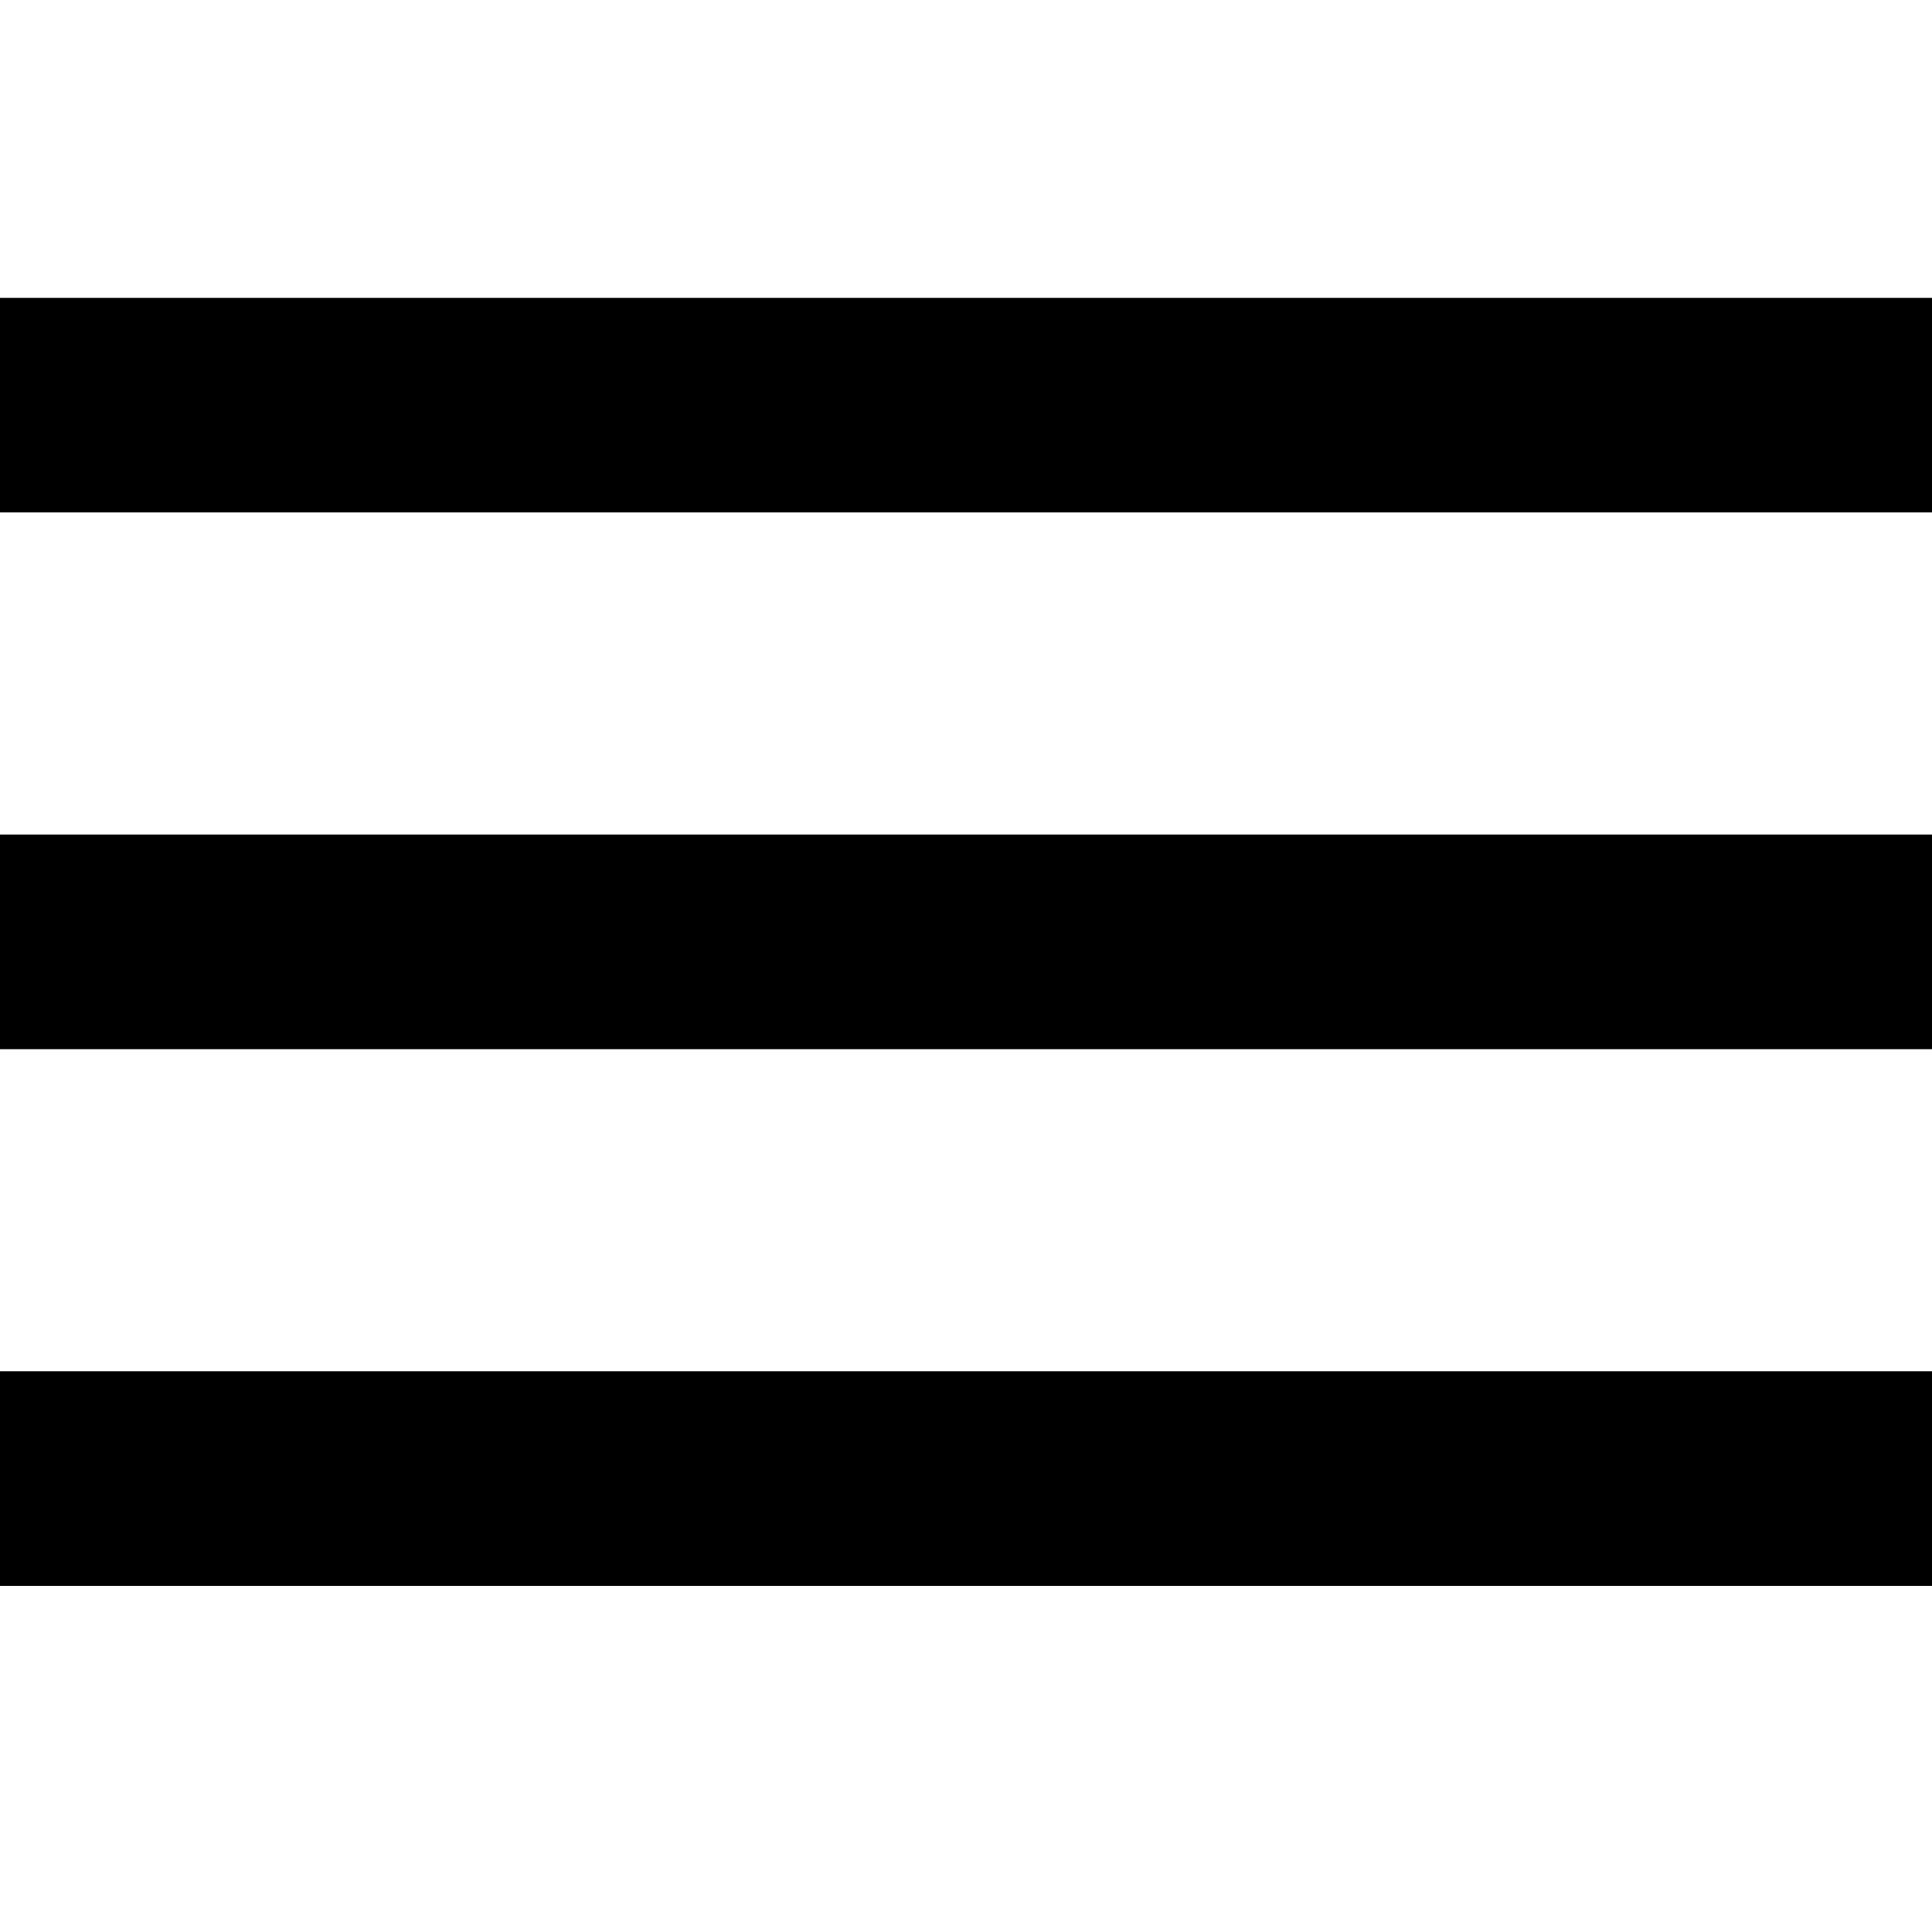
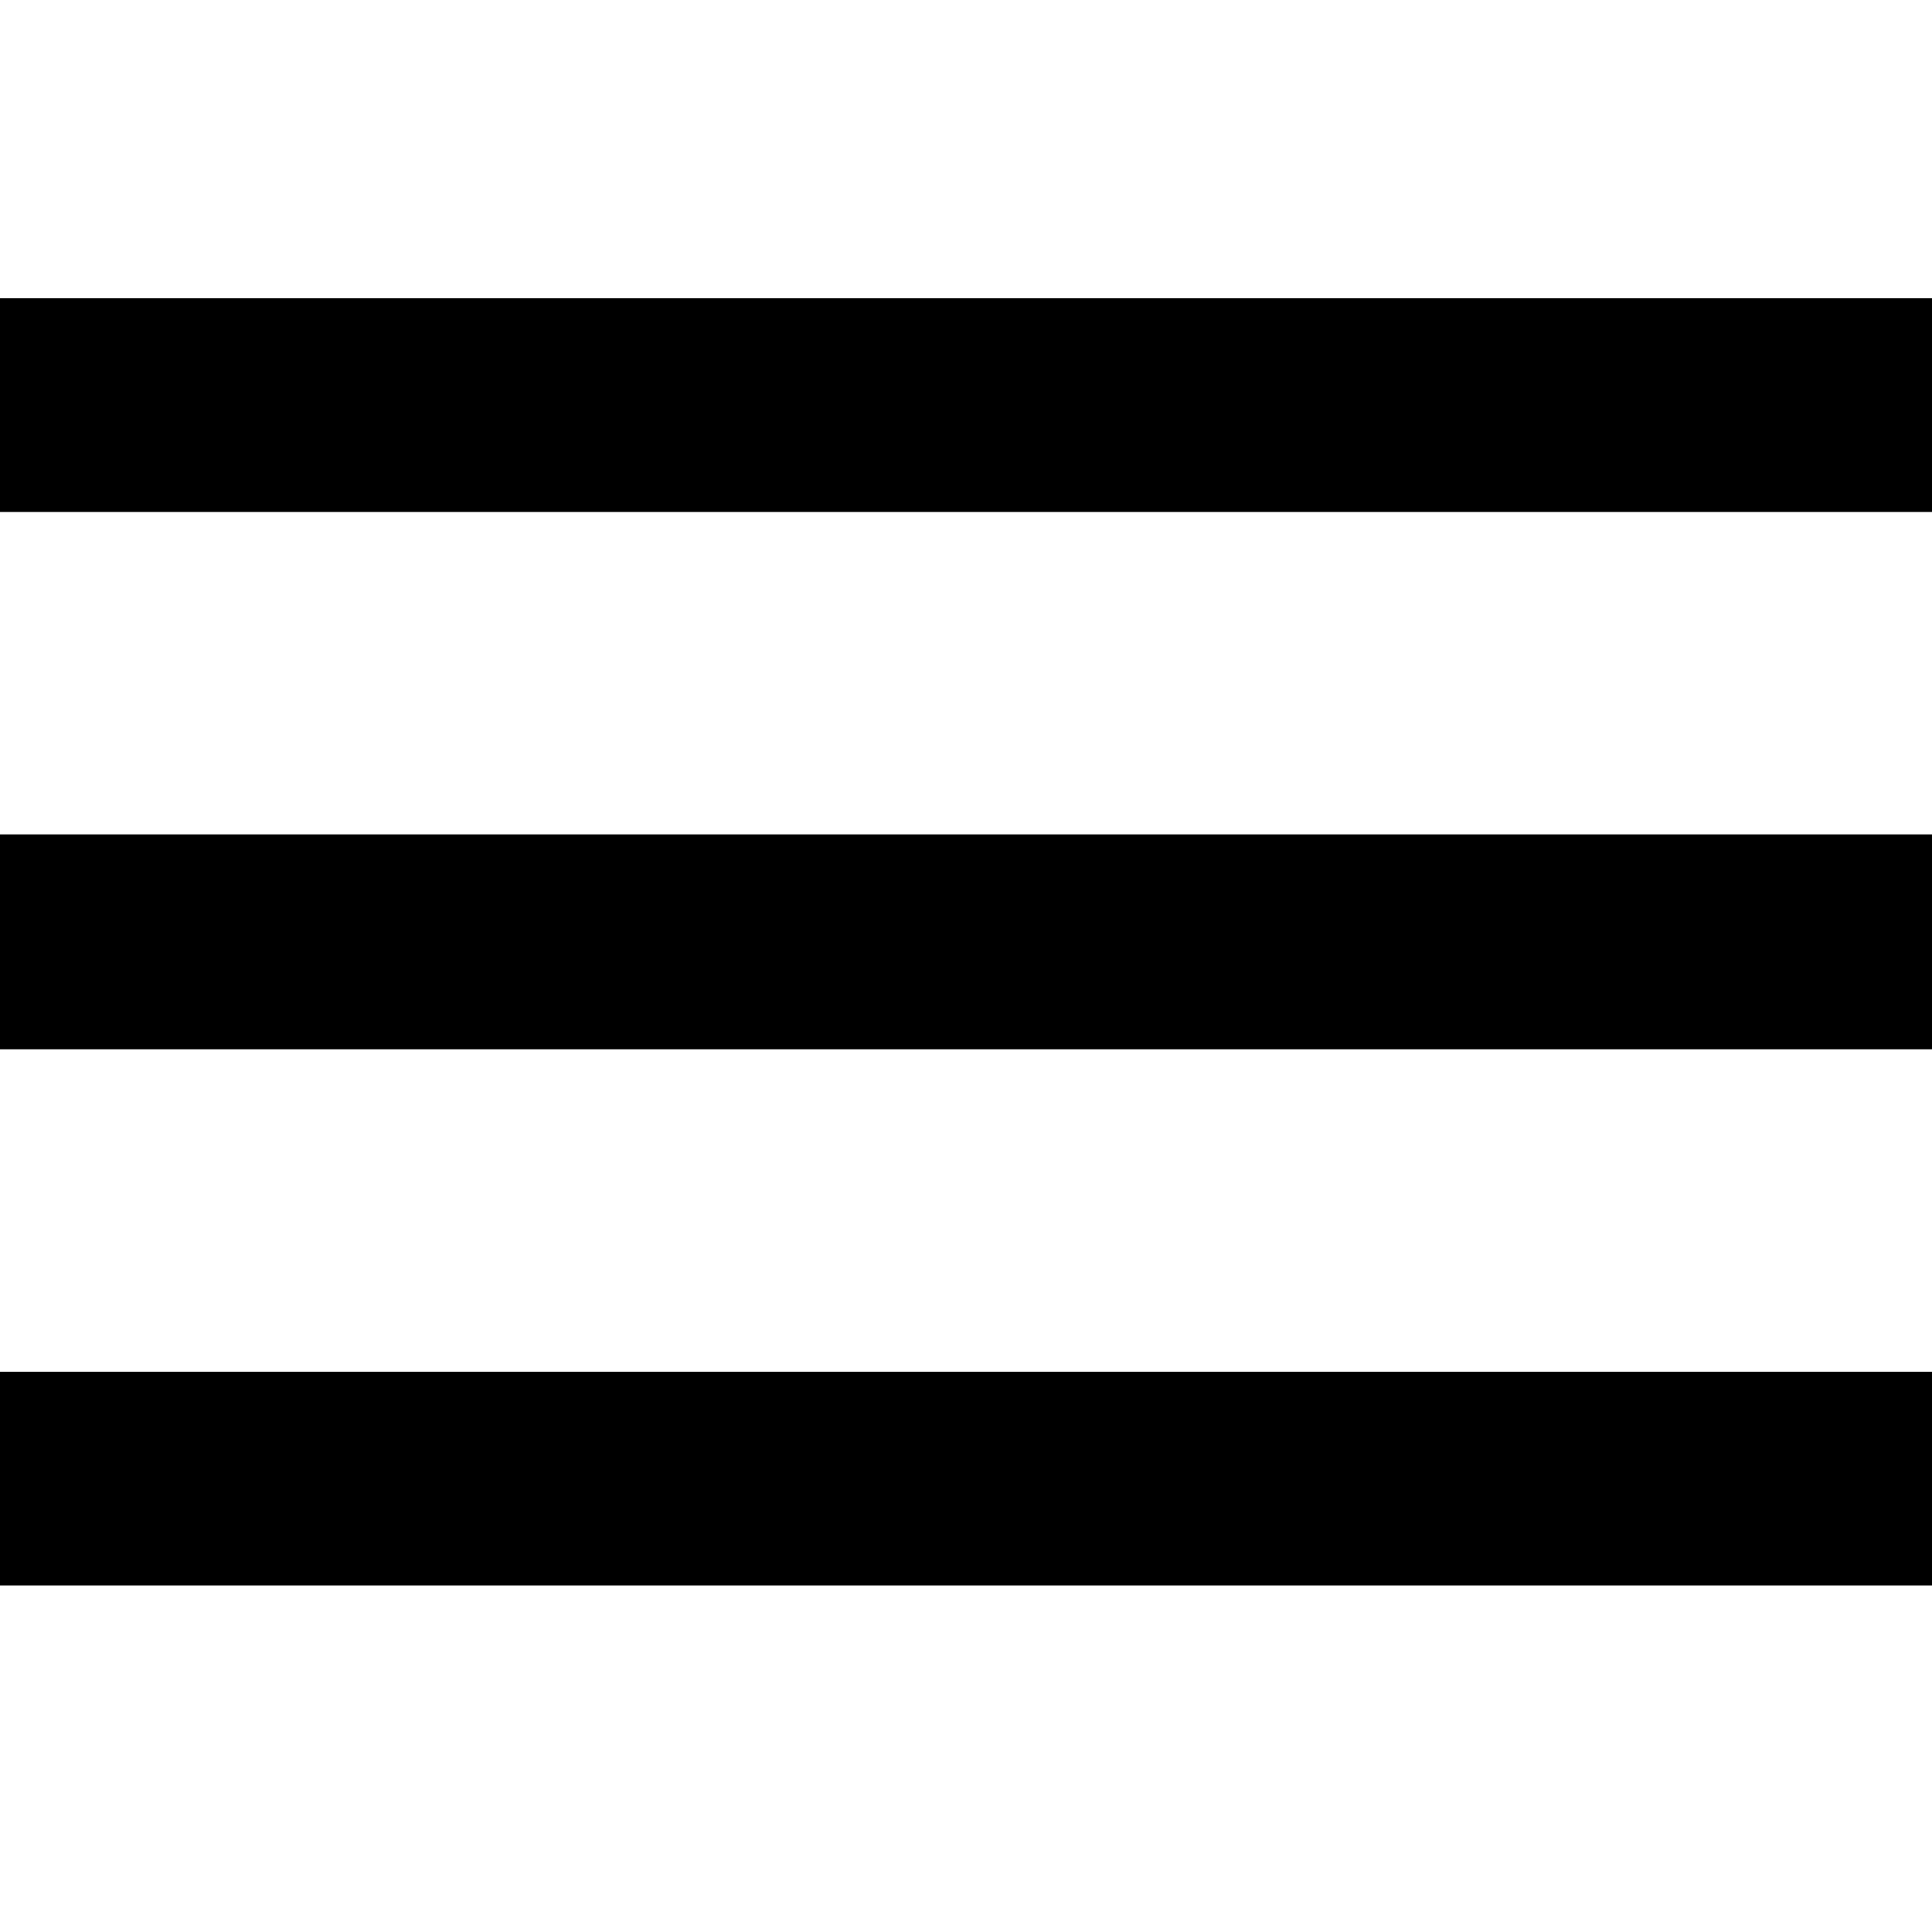
<svg xmlns="http://www.w3.org/2000/svg" id="Layer_1" data-name="Layer 1" viewBox="0 0 16 16">
-   <path d="M0,2.467V4.244H16V2.467ZM0,8.689H16V6.911H0Zm0,4.444H16V11.356H0Z" />
+   <path d="M0,2.47V4.24H16V2.47ZM0,8.69H16V6.91H0Zm0,4.44H16V11.36H0Z" />
</svg>
